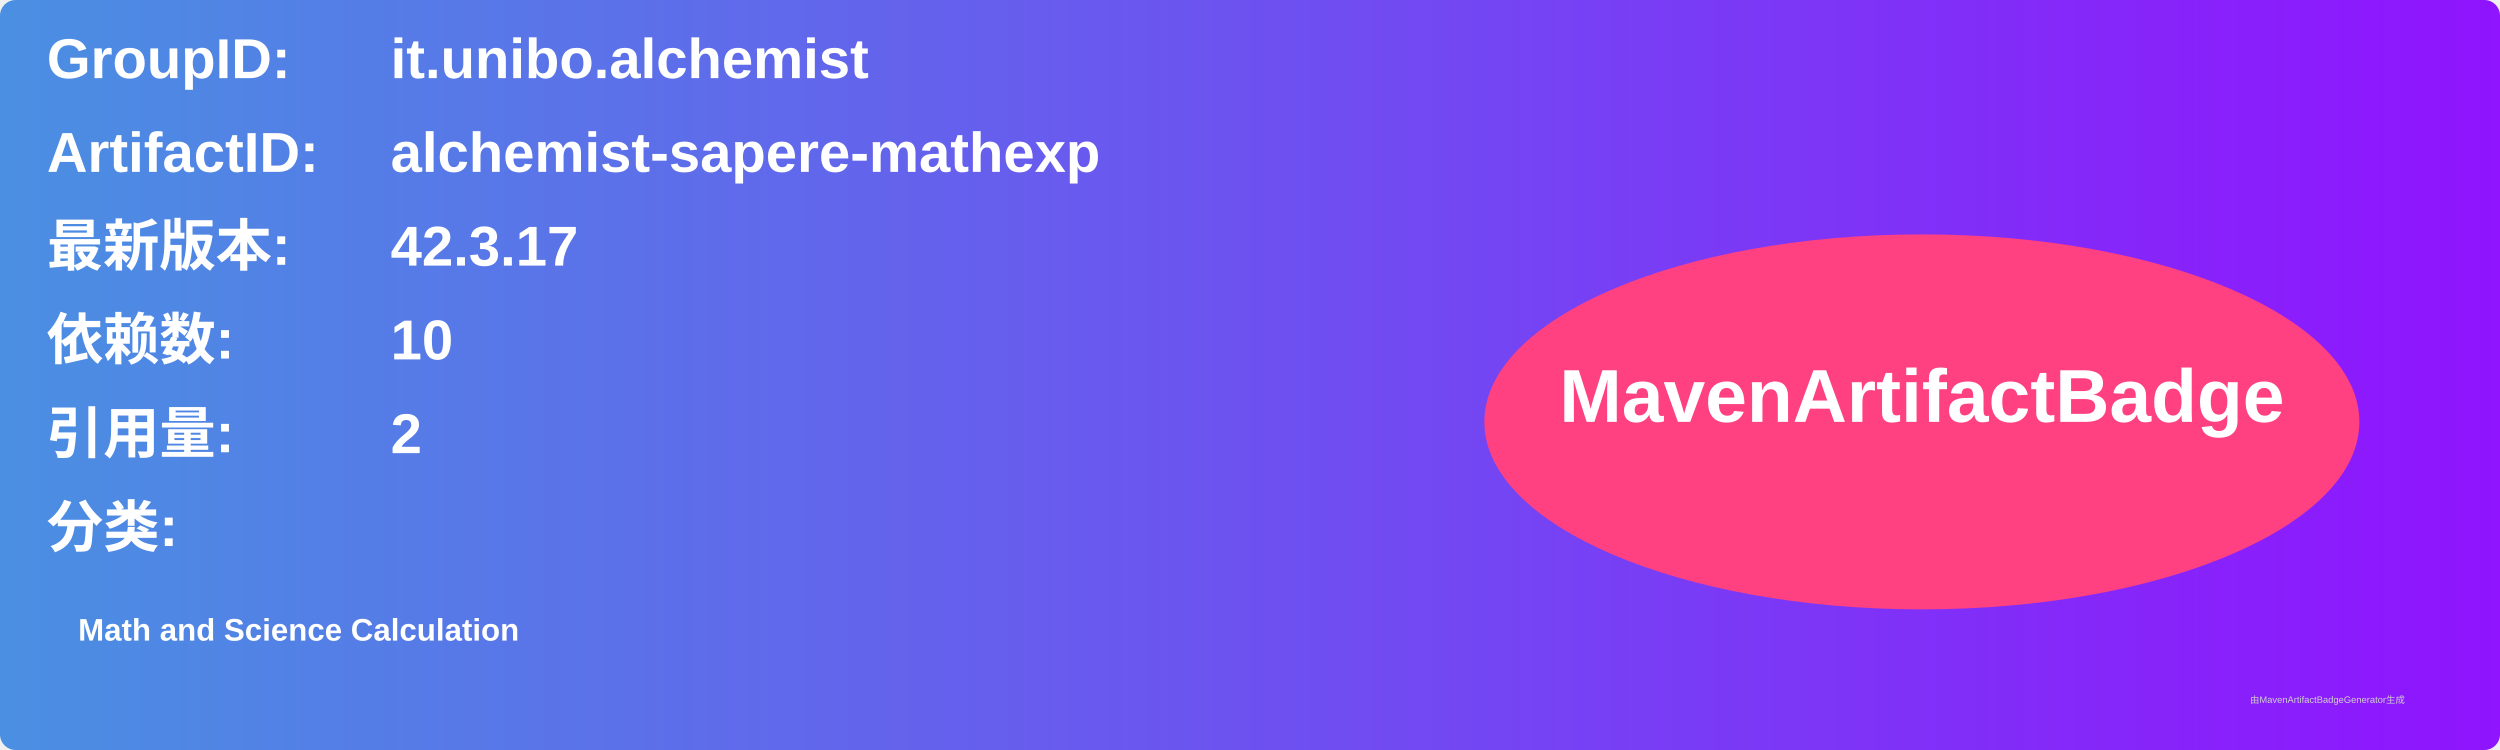
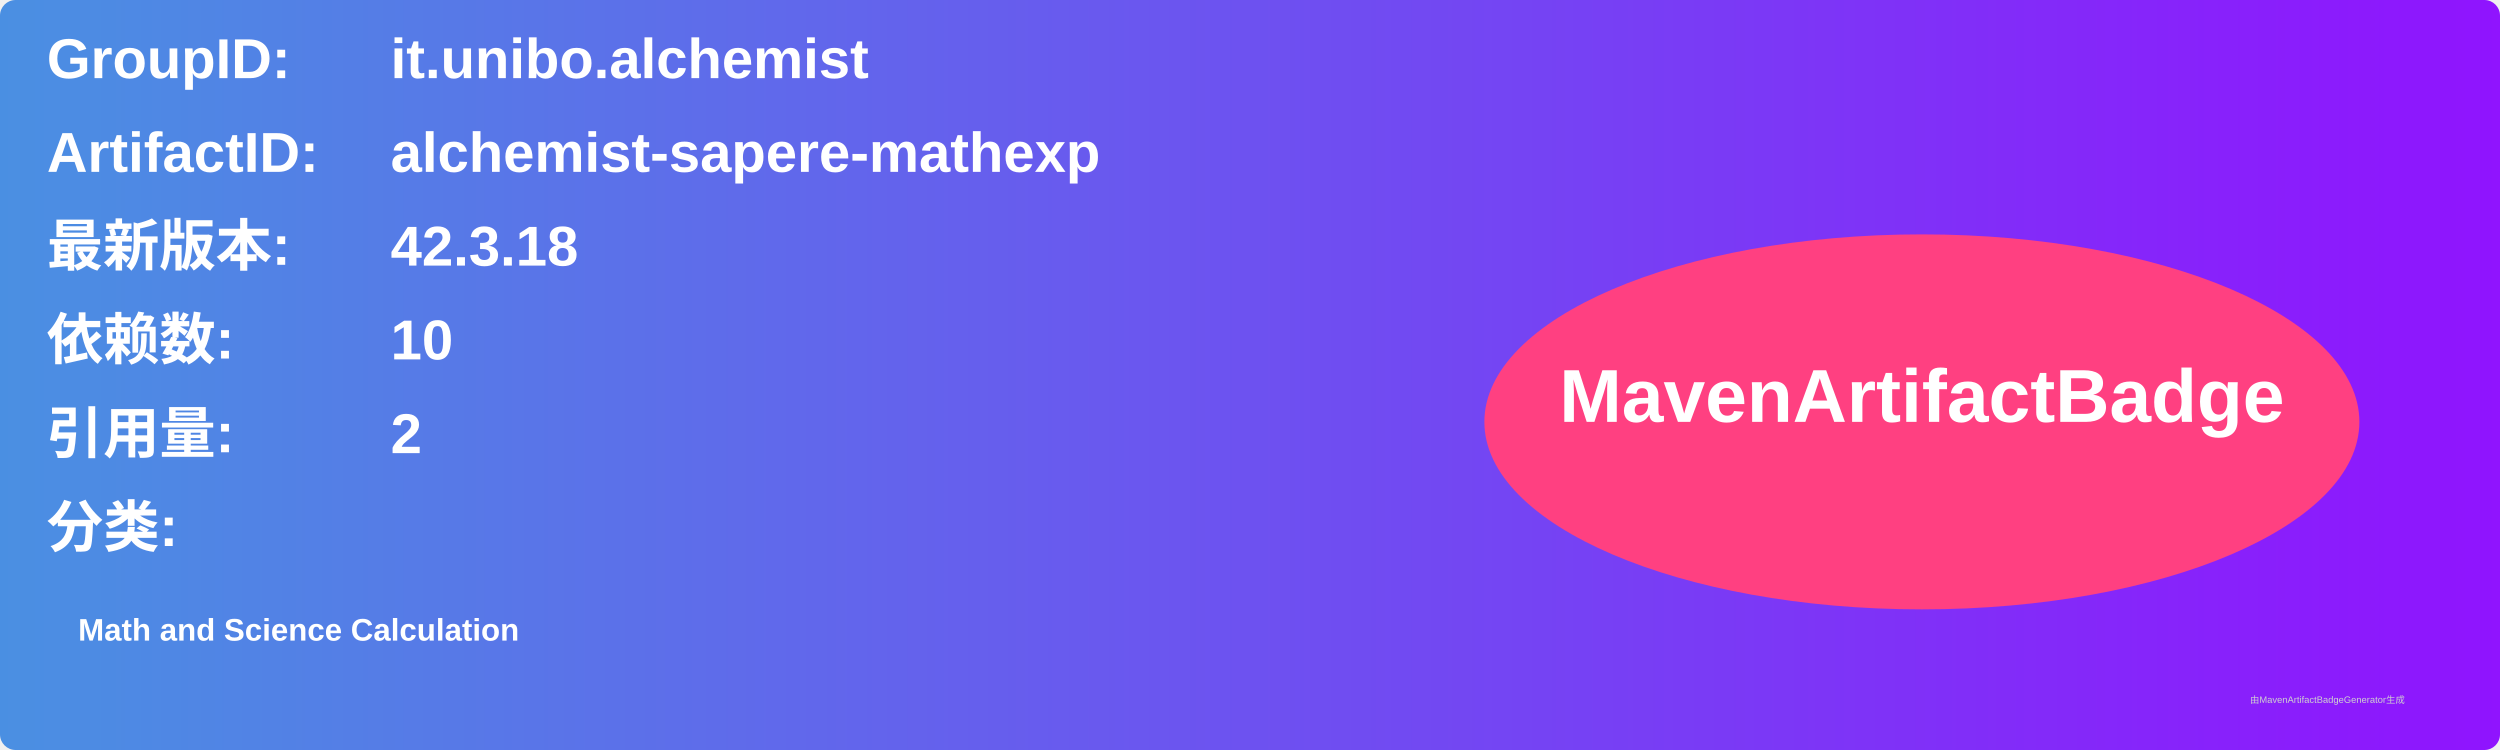
<svg xmlns="http://www.w3.org/2000/svg" width="800" height="240" viewBox="0 0 800 240">
  <linearGradient id="grad" x1="0%" y1="0%" x2="100%" y2="0%">
    <stop offset="0%" stop-color="#4a90e2" />
    <stop offset="100%" stop-color="#9013fe" />
  </linearGradient>
  <rect width="100%" height="100%" rx="5" ry="5" fill="url(#grad)" />
  <g transform="translate(15, 15)">
    <text x="0" y="10" font-family="Arial" font-size="18" fill="white" font-weight="bold" width="260">GroupID:</text>
    <text x="110" y="10" font-family="Arial" font-size="18" fill="white" font-weight="bold" width="460">it.unibo.alchemist</text>
    <text x="0" y="40" font-family="Arial" font-size="18" fill="white" font-weight="bold" width="260">ArtifactID:</text>
    <text x="110" y="40" font-family="Arial" font-size="18" fill="white" font-weight="bold" width="460">alchemist-sapere-mathexp</text>
    <text x="0" y="70" font-family="Arial" font-size="18" fill="white" font-weight="bold">最新版本:</text>
    <text x="110" y="70" font-family="Arial" font-size="18" fill="white" font-weight="bold">
-       <tspan font-weight="bold">42.3.17</tspan>
+       <tspan font-weight="bold">42.3.18</tspan>
    </text>
    <text x="0" y="100" font-family="Arial" font-size="18" fill="white" font-weight="bold">依赖数: </text>
    <text x="110" y="100" font-family="Arial" font-size="18" fill="white">
      <tspan font-weight="bold">10</tspan>
    </text>
    <text x="0" y="130" font-family="Arial" font-size="18" fill="white" font-weight="bold">引用量: </text>
    <text x="110" y="130" font-family="Arial" font-size="18" fill="white">
      <tspan font-weight="bold">2</tspan>
    </text>
    <text x="0" y="160" font-family="Arial" font-size="18" fill="white" font-weight="bold">分类:</text>
    <text x="10" y="190" font-family="Arial" font-size="10" fill="white">
      <tspan font-weight="bold">Math and Science Calculation</tspan>
    </text>
    <ellipse cx="600" cy="120" rx="140" ry="60" fill="#ff4081" />
    <text x="600" y="120" text-anchor="middle" font-family="Arial" font-size="24" fill="white" font-weight="bold">MavenArtifactBadge</text>
  </g>
  <text x="720" y="225" font-family="Arial" font-size="3" fill="#d0d0d0">由MavenArtifactBadgeGenerator生成</text>
</svg>
